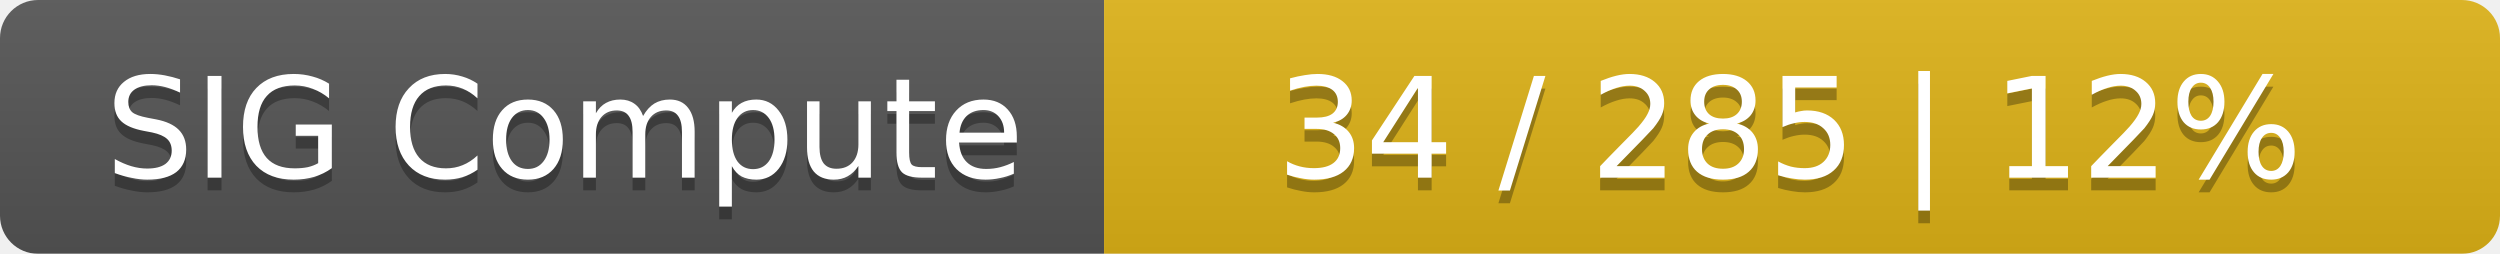
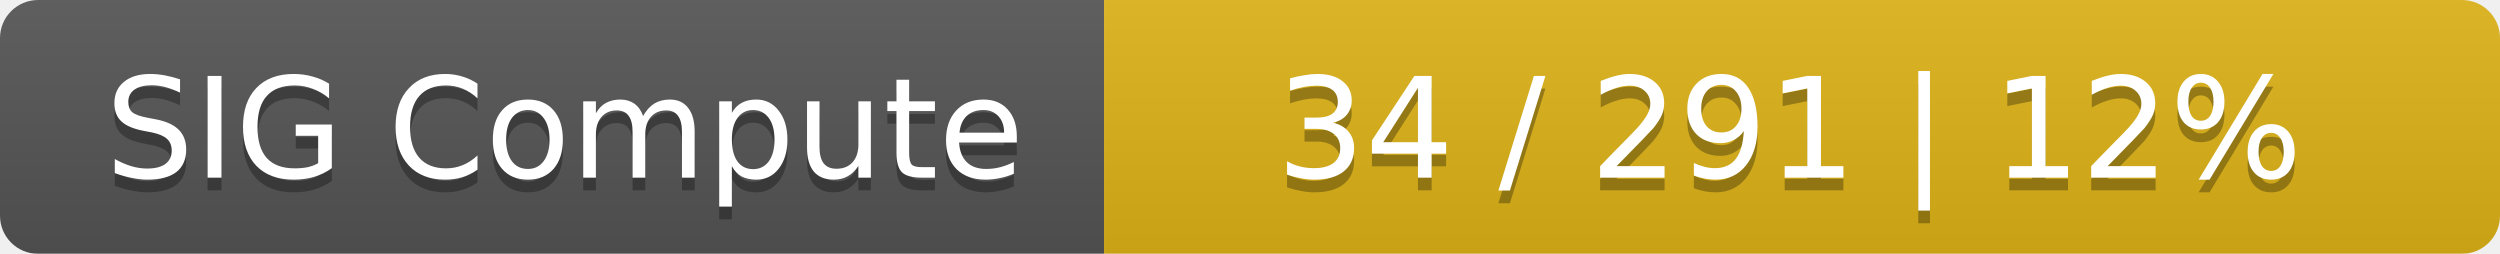
<svg xmlns="http://www.w3.org/2000/svg" width="197" height="20">
  <linearGradient id="smooth" x2="0" y2="100%">
    <stop offset="0" stop-color="#bbb" stop-opacity=".1" />
    <stop offset="1" stop-opacity=".1" />
  </linearGradient>
  <mask id="round">
    <rect width="197" height="20" rx="3" fill="#fff" />
  </mask>
  <g mask="url(#round)">
    <rect width="87" height="20" fill="#555" />
    <rect x="87" width="110" height="20" fill="#dfb317" />
    <rect width="197" height="20" fill="url(#smooth)" />
  </g>
  <g fill="#fff" text-anchor="middle" font-family="DejaVu Sans,Verdana,Geneva,sans-serif" font-size="11">
    <text x="44.5" y="15" fill="#010101" fill-opacity=".3">SIG Compute</text>
    <text x="44.5" y="14">SIG Compute</text>
-     <text x="141" y="15" fill="#010101" fill-opacity=".3">34 / 285    |    12%</text>
-     <text x="141" y="14">34 / 285    |    12%</text>
+     <text x="141" y="15" fill="#010101" fill-opacity=".3">34 / 291    |    12%</text>
+     <text x="141" y="14">34 / 291    |    12%</text>
  </g>
</svg>
